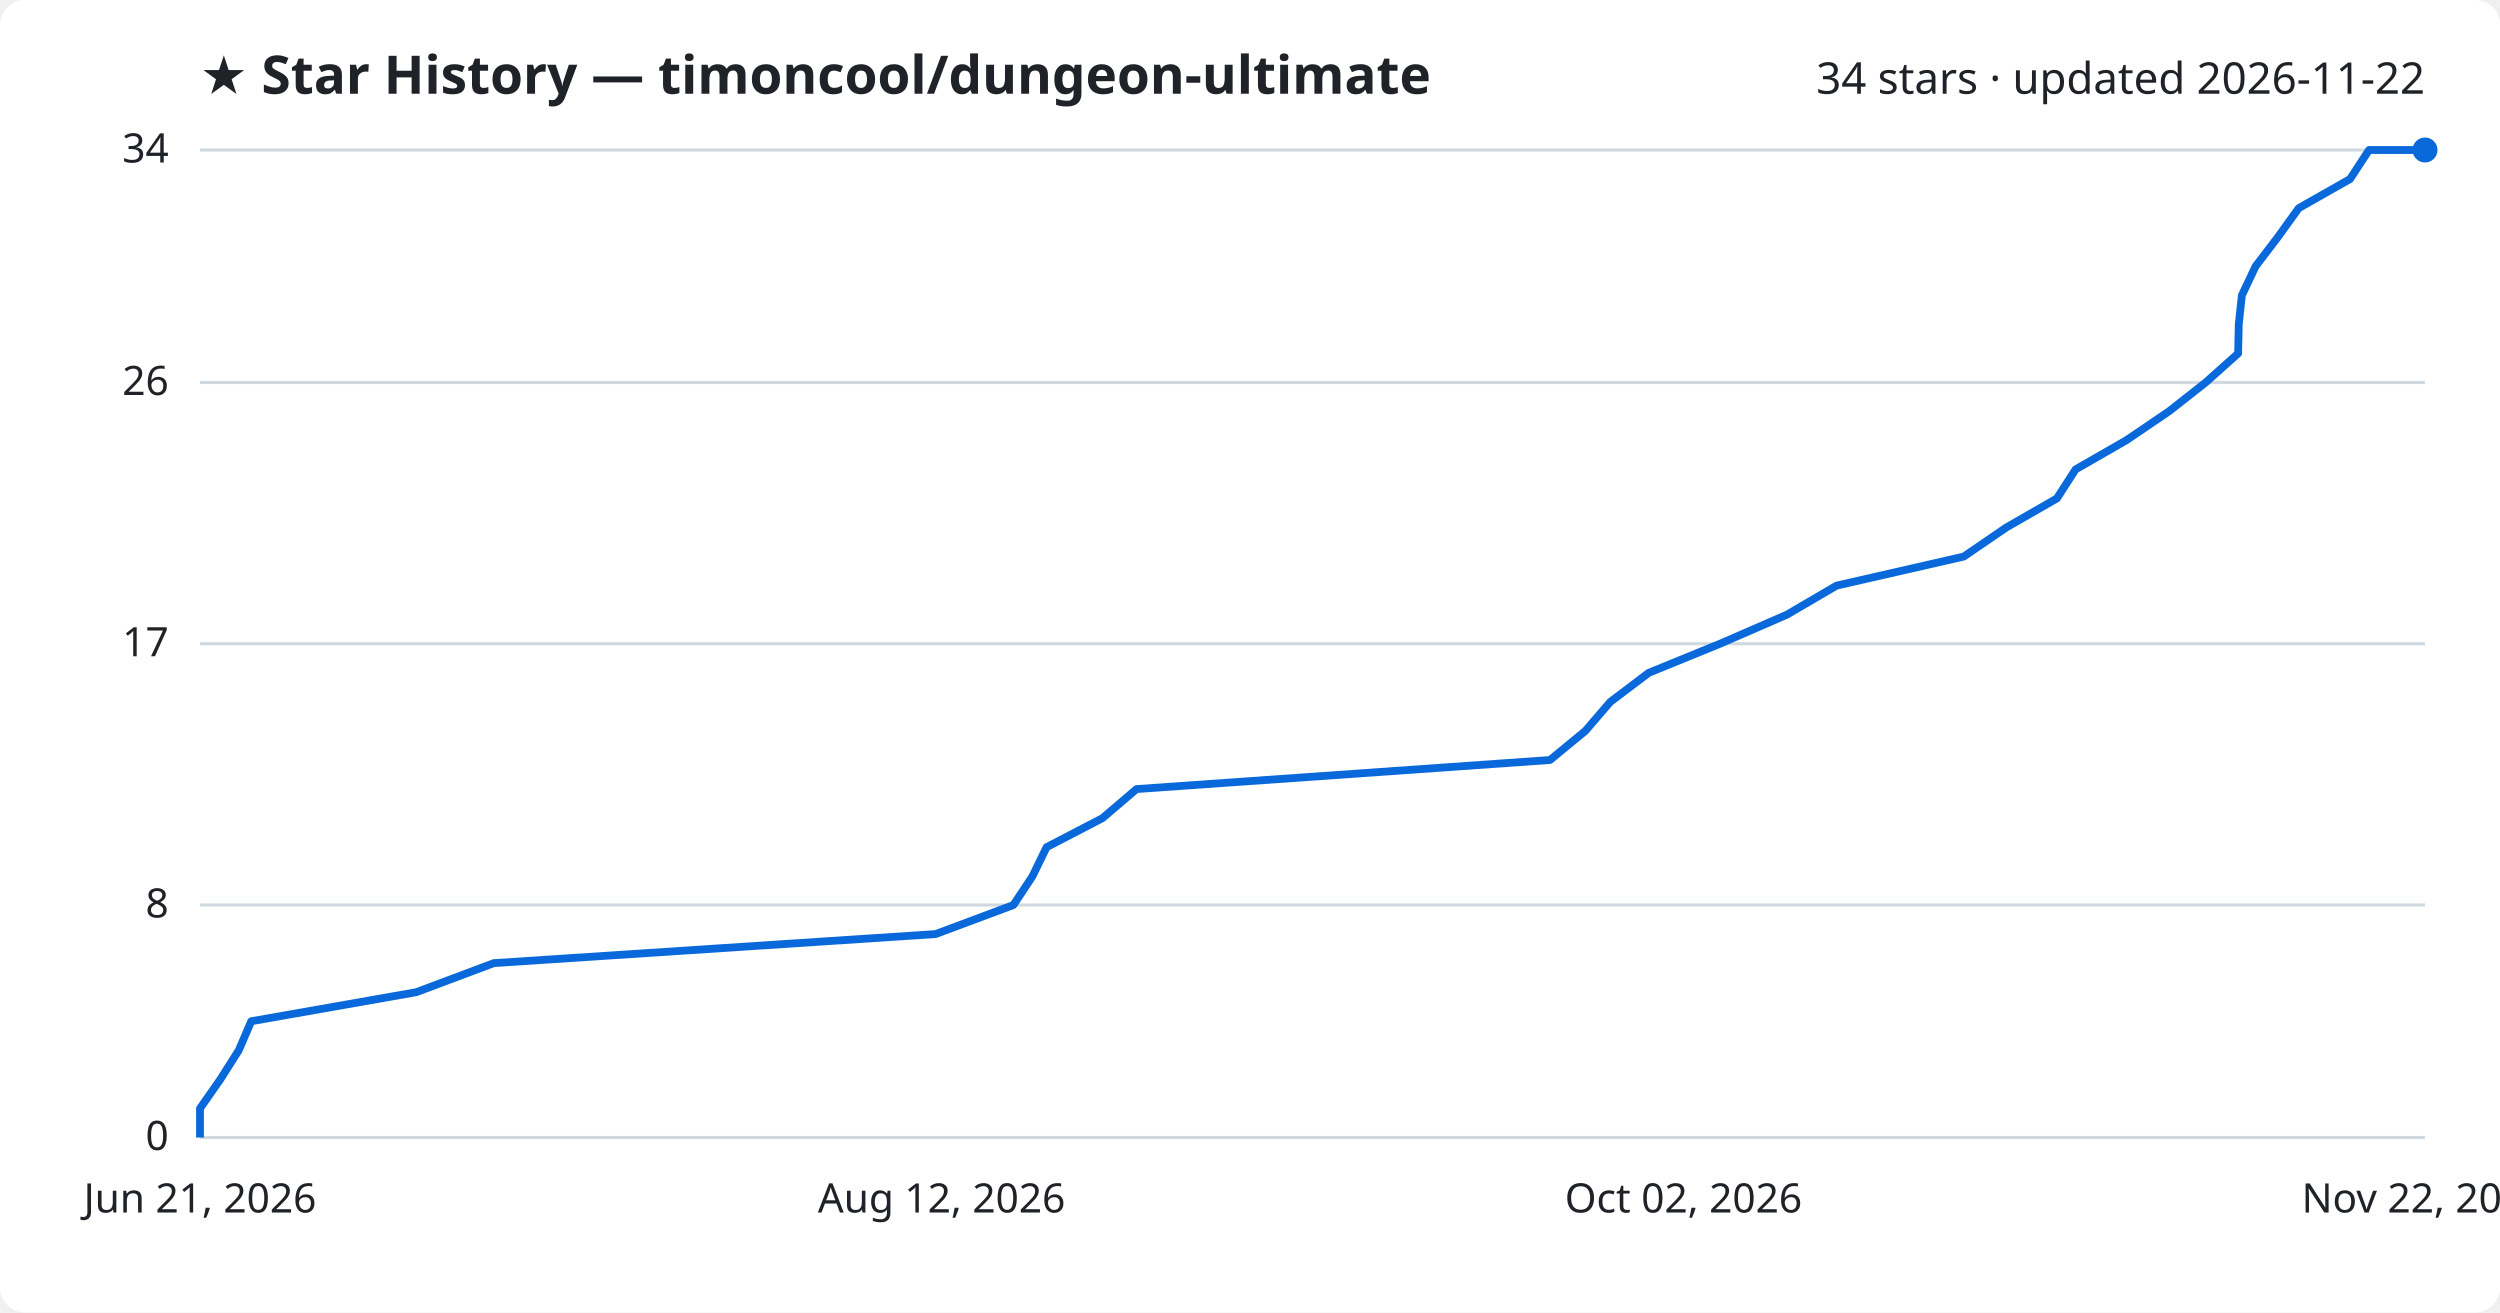
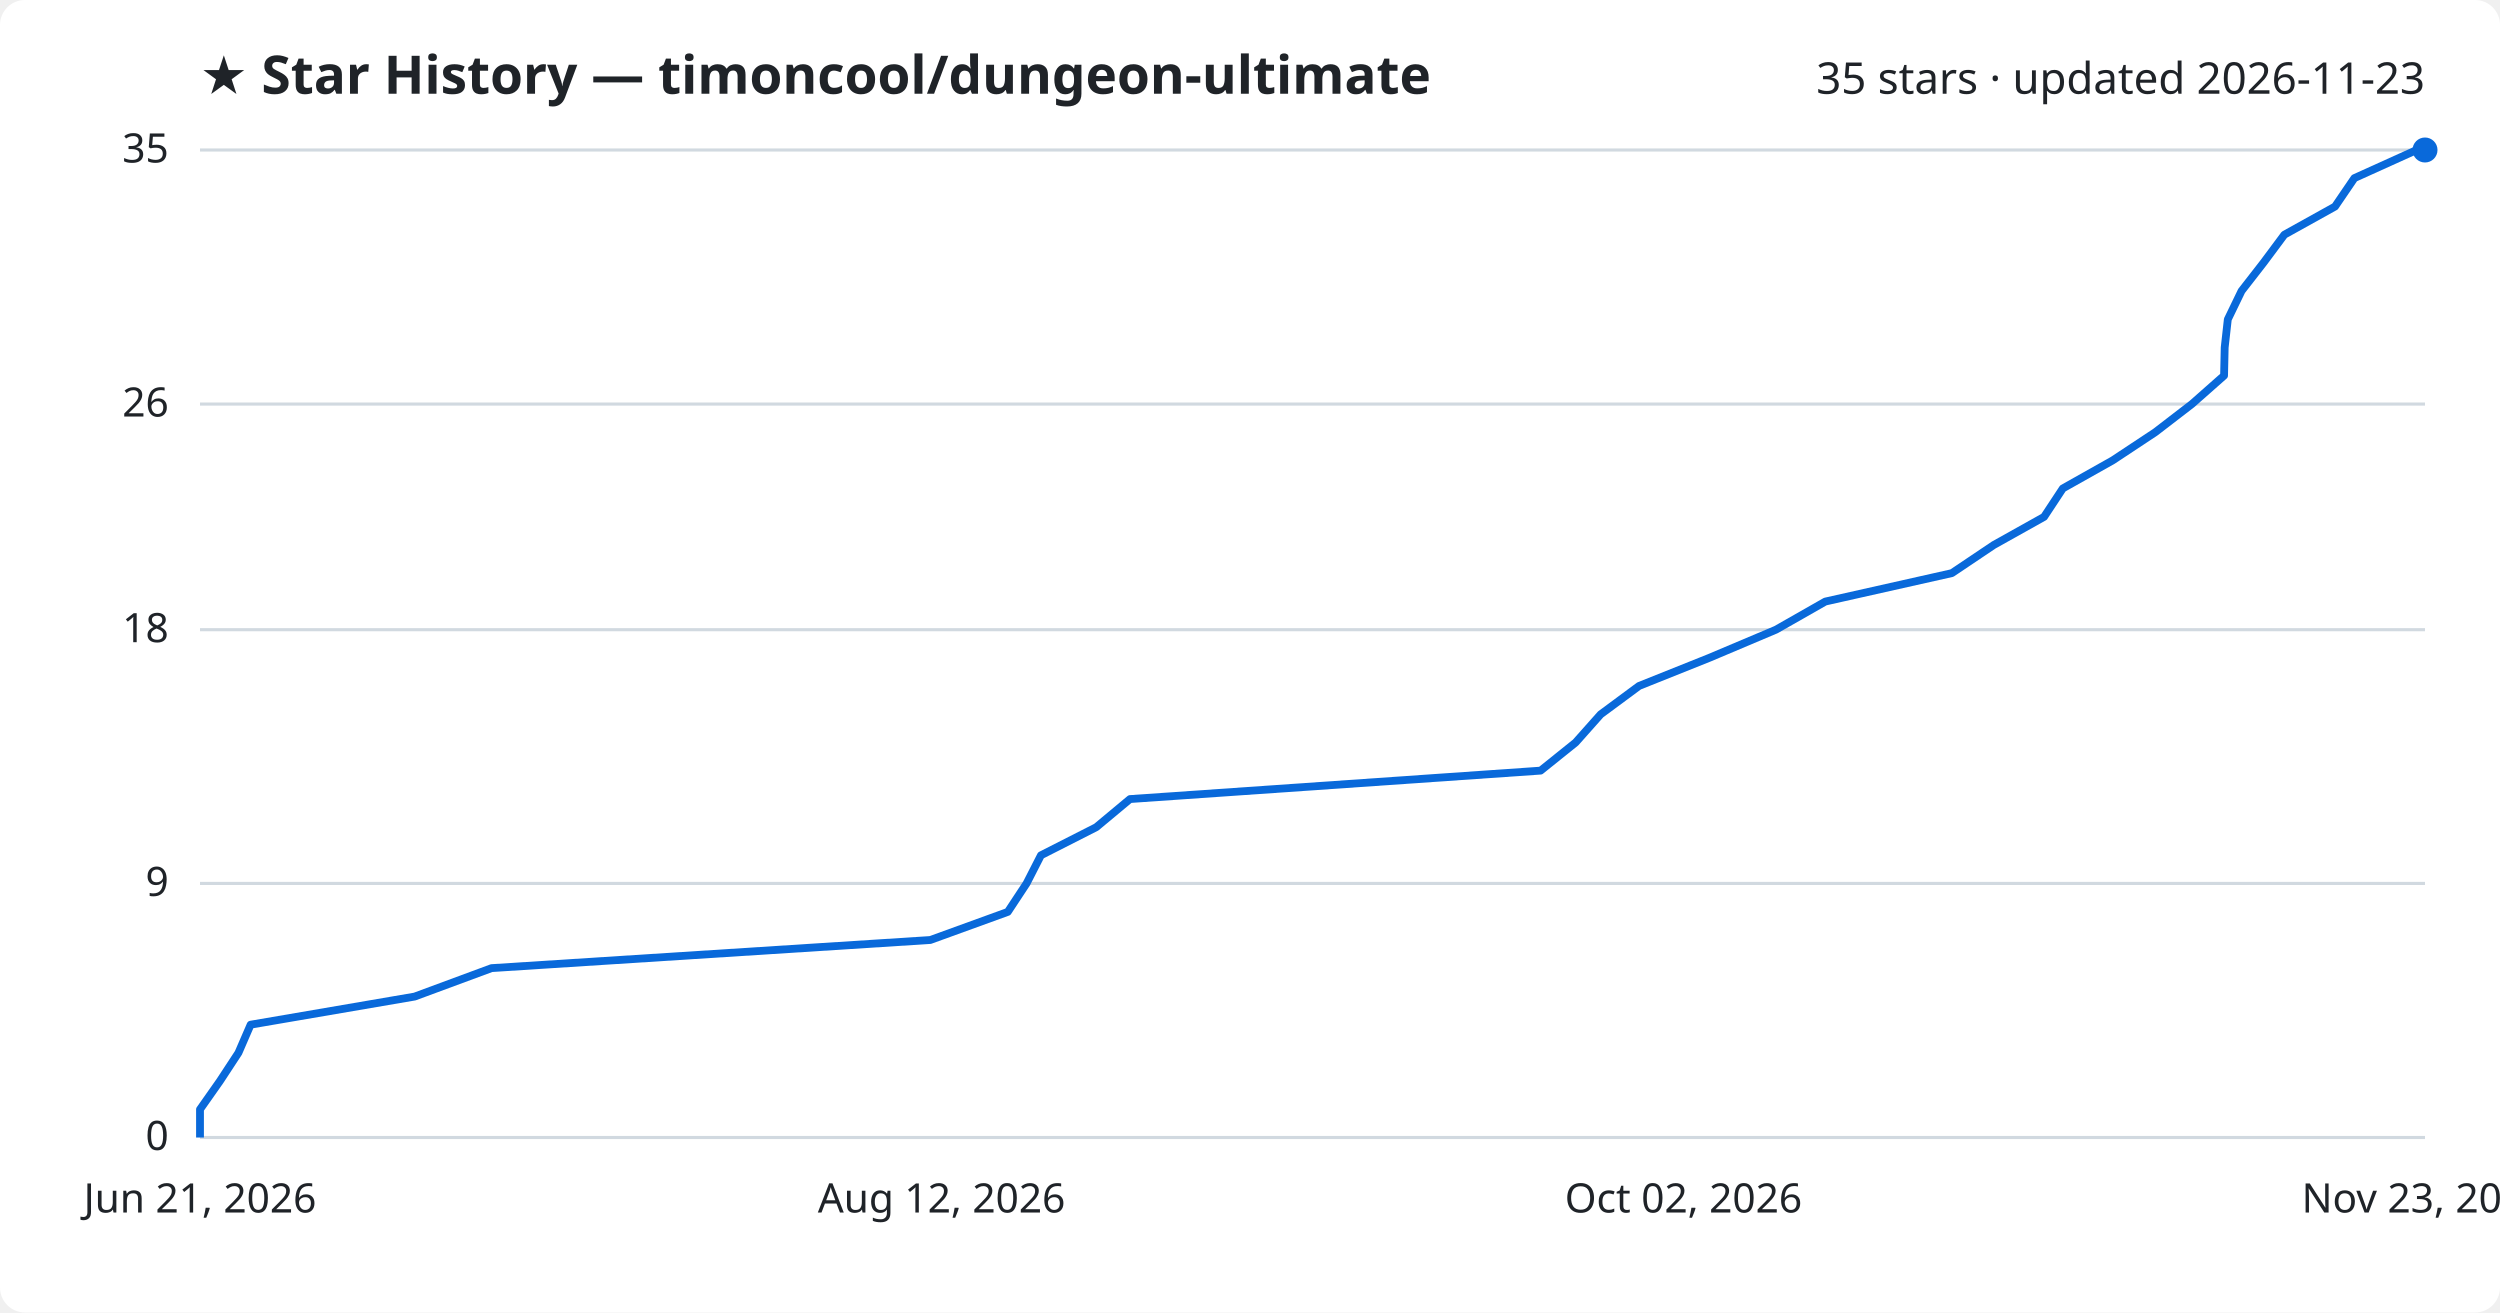
<svg xmlns="http://www.w3.org/2000/svg" viewBox="0 0 800 420" font-family="Segoe UI, sans-serif">
  <rect width="800" height="420" fill="#ffffff" rx="8" />
  <text x="64" y="30" fill="#1f2328" font-size="17" font-weight="700">★ Star History — timoncool/dungeon-ultimate</text>
-   <text x="776" y="30" fill="#1f2328" font-size="14" text-anchor="end">34 stars · updated 2026-11-22</text>
+   <text x="776" y="30" fill="#1f2328" font-size="14" text-anchor="end">35 stars · updated 2026-11-23</text>
  <line x1="64" y1="364.0" x2="776" y2="364.0" stroke="#d1d9e0" stroke-width="1" />
  <text x="54" y="368.0" fill="#1f2328" font-size="13" text-anchor="end">0</text>
-   <line x1="64" y1="289.6" x2="776" y2="289.6" stroke="#d1d9e0" stroke-width="1" />
-   <text x="54" y="293.6" fill="#1f2328" font-size="13" text-anchor="end">8</text>
-   <line x1="64" y1="206.0" x2="776" y2="206.0" stroke="#d1d9e0" stroke-width="1" />
-   <text x="54" y="210.0" fill="#1f2328" font-size="13" text-anchor="end">17</text>
-   <line x1="64" y1="122.4" x2="776" y2="122.4" stroke="#d1d9e0" stroke-width="1" />
-   <text x="54" y="126.4" fill="#1f2328" font-size="13" text-anchor="end">26</text>
+   <line x1="64" y1="282.7" x2="776" y2="282.7" stroke="#d1d9e0" stroke-width="1" />
+   <text x="54" y="286.7" fill="#1f2328" font-size="13" text-anchor="end">9</text>
+   <line x1="64" y1="201.5" x2="776" y2="201.5" stroke="#d1d9e0" stroke-width="1" />
+   <text x="54" y="205.5" fill="#1f2328" font-size="13" text-anchor="end">18</text>
+   <line x1="64" y1="129.3" x2="776" y2="129.3" stroke="#d1d9e0" stroke-width="1" />
+   <text x="54" y="133.3" fill="#1f2328" font-size="13" text-anchor="end">26</text>
  <line x1="64" y1="48.0" x2="776" y2="48.0" stroke="#d1d9e0" stroke-width="1" />
-   <text x="54" y="52.0" fill="#1f2328" font-size="13" text-anchor="end">34</text>
-   <path d="M64.0,364.0 L64.0,354.7 L70.5,345.4 L76.4,336.1 L80.4,326.8 L133.2,317.5 L158.0,308.2 L299.4,298.9 L324.3,289.6 L330.4,280.4 L334.9,271.1 L352.8,261.8 L363.7,252.5 L496.0,243.2 L507.3,233.9 L515.3,224.6 L527.6,215.3 L550.4,206.0 L571.8,196.7 L587.7,187.4 L628.4,178.1 L642.0,168.8 L658.2,159.5 L664.2,150.2 L680.4,140.9 L694.1,131.6 L705.8,122.4 L716.2,113.1 L716.4,103.8 L717.4,94.5 L721.8,85.2 L728.9,75.9 L735.6,66.6 L752.0,57.3 L758.1,48.0 L776.0,48.0" fill="none" stroke="#0969da" stroke-width="2.5" stroke-linejoin="round" />
+   <text x="54" y="52.0" fill="#1f2328" font-size="13" text-anchor="end">35</text>
+   <path d="M64.0,364.0 L64.0,355.0 L70.4,345.9 L76.3,336.9 L80.2,327.9 L132.7,318.9 L157.3,309.8 L297.7,300.8 L322.5,291.8 L328.5,282.7 L333.1,273.7 L350.8,264.7 L361.6,255.7 L493.0,246.6 L504.2,237.6 L512.2,228.6 L524.5,219.5 L547.0,210.5 L568.3,201.5 L584.1,192.5 L624.6,183.4 L638.0,174.4 L654.1,165.4 L660.1,156.3 L676.1,147.3 L689.7,138.3 L701.4,129.3 L711.7,120.2 L711.9,111.2 L712.9,102.2 L717.3,93.1 L724.3,84.1 L731.0,75.1 L747.2,66.1 L753.4,57.0 L773.3,48.0 L776.0,48.0" fill="none" stroke="#0969da" stroke-width="2.5" stroke-linejoin="round" />
  <circle cx="776.0" cy="48.0" r="4" fill="#0969da" />
  <text x="64.0" y="388" fill="#1f2328" font-size="13" text-anchor="middle">Jun 21, 2026</text>
  <text x="301.3" y="388" fill="#1f2328" font-size="13" text-anchor="middle">Aug 12, 2026</text>
  <text x="538.7" y="388" fill="#1f2328" font-size="13" text-anchor="middle">Oct 02, 2026</text>
-   <text x="776.0" y="388" fill="#1f2328" font-size="13" text-anchor="middle">Nov 22, 2026</text>
+   <text x="776.0" y="388" fill="#1f2328" font-size="13" text-anchor="middle">Nov 23, 2026</text>
</svg>
